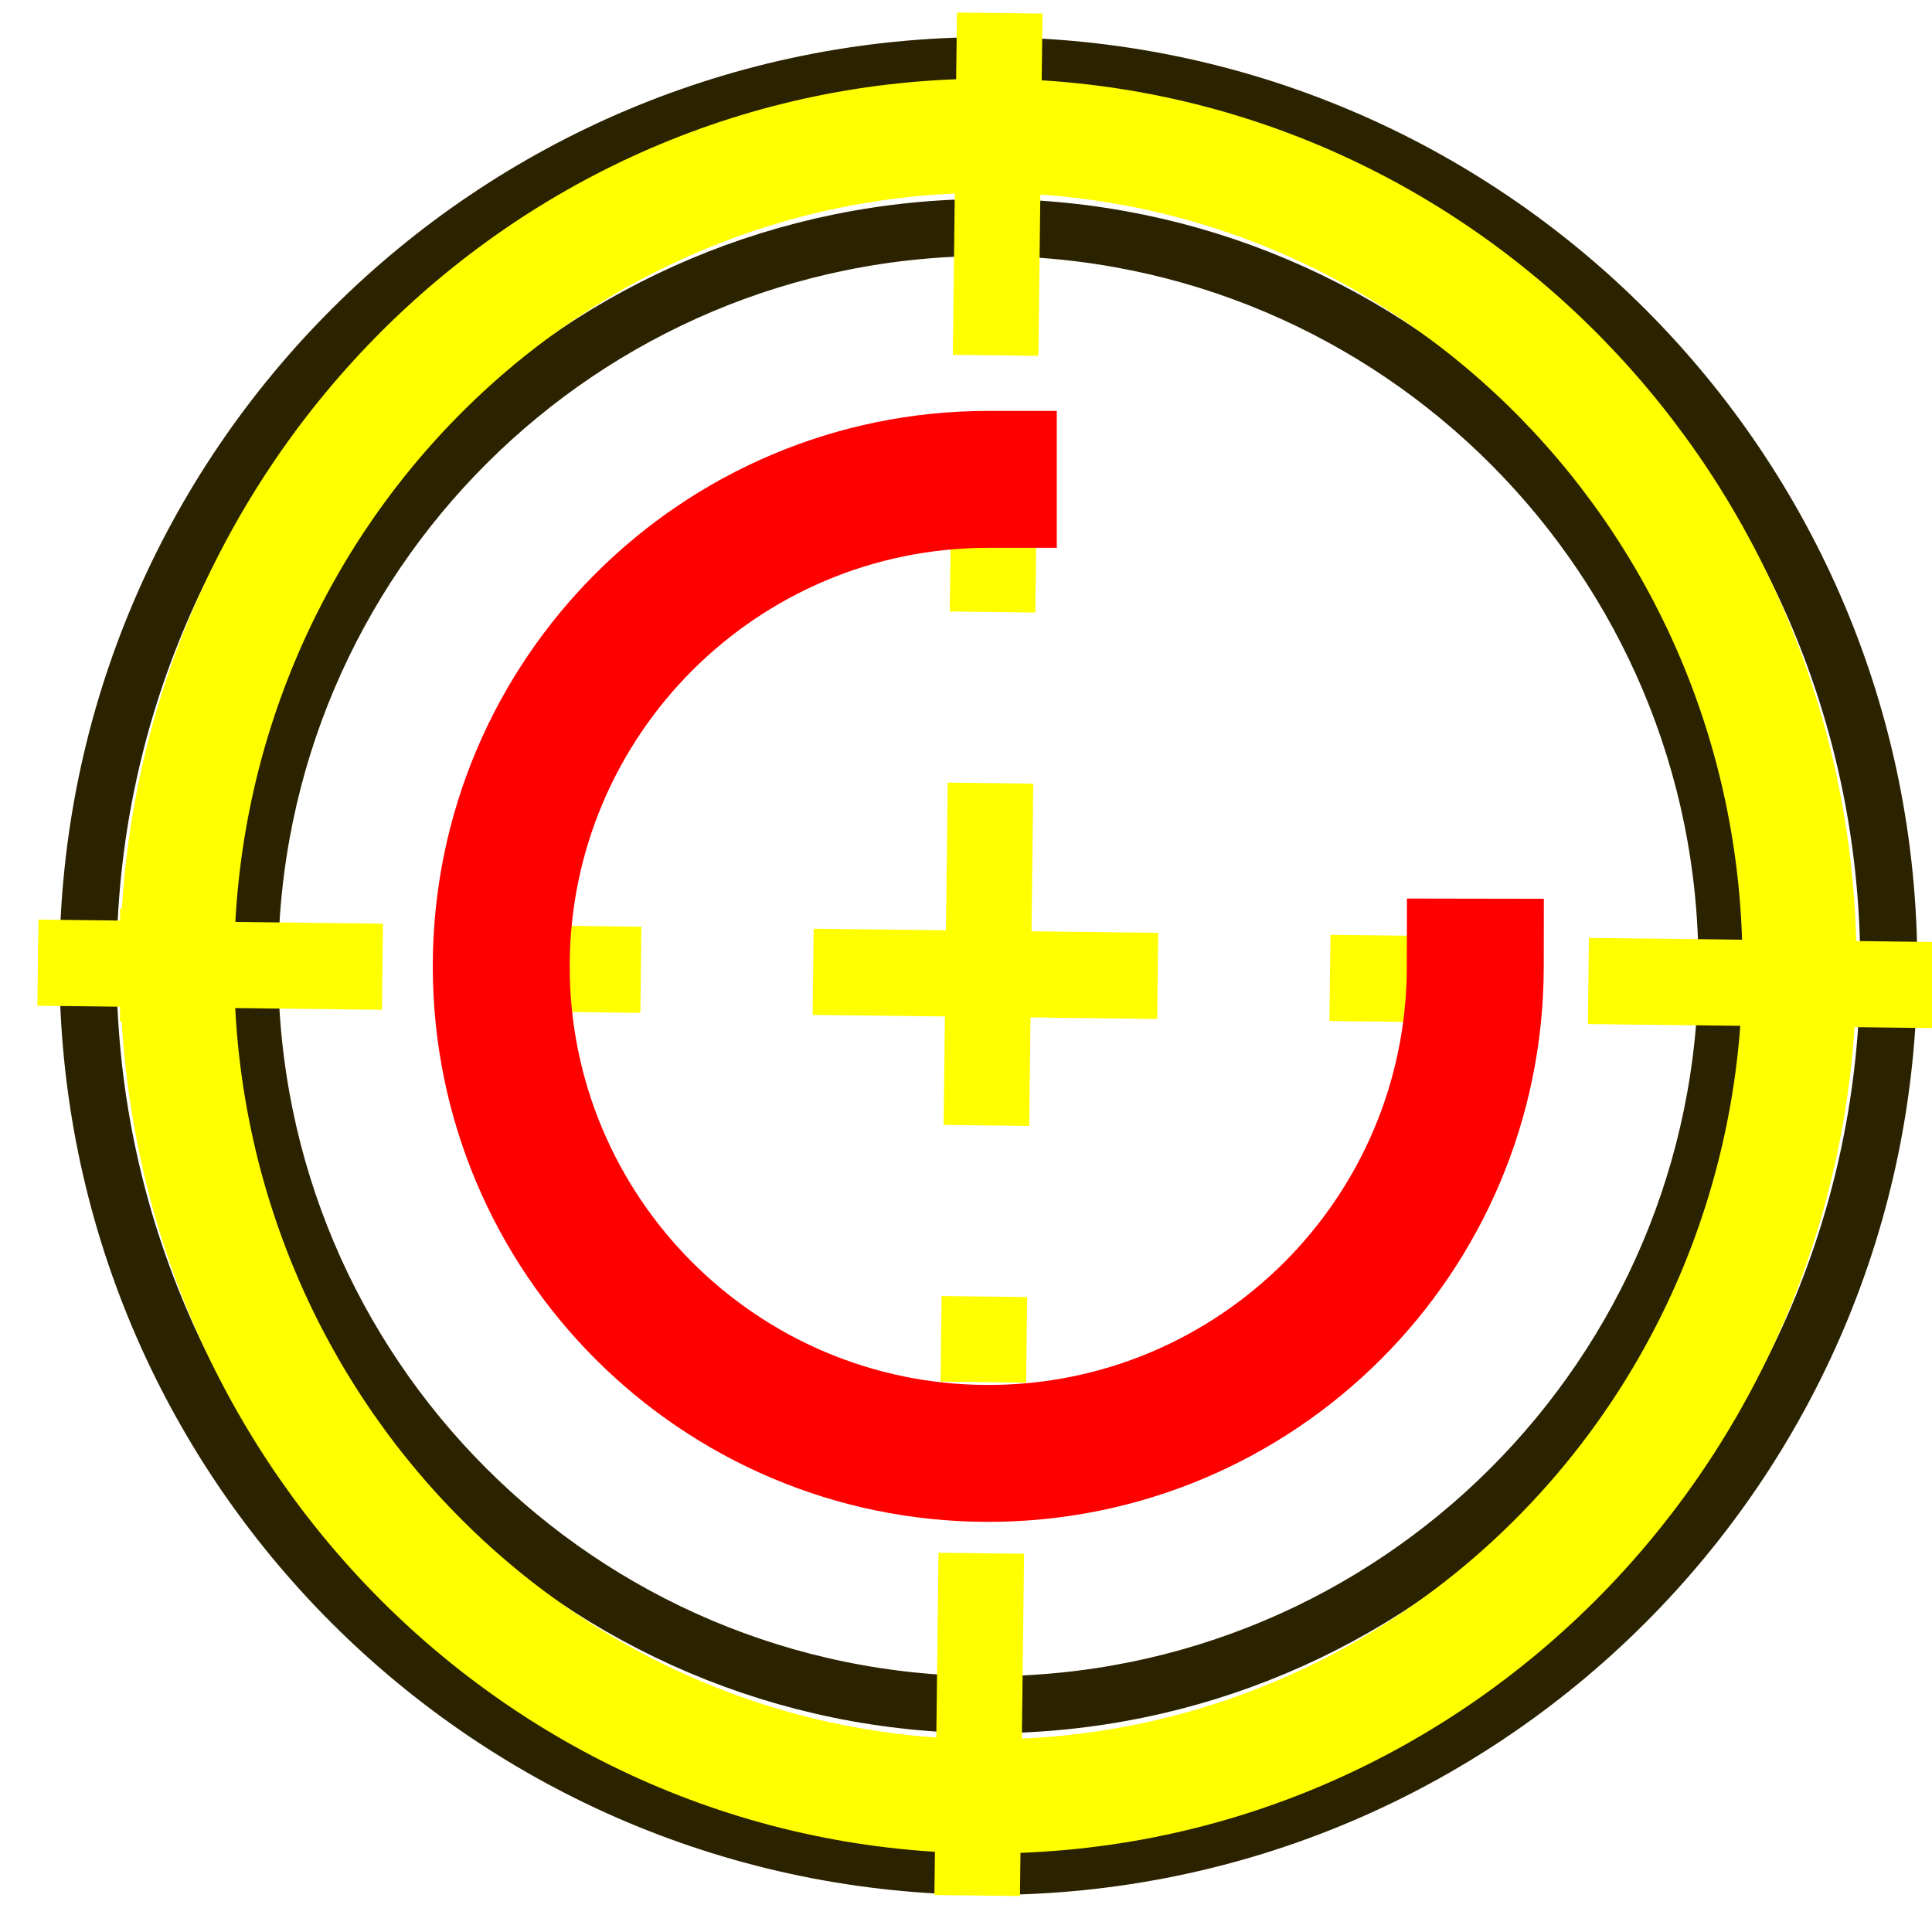
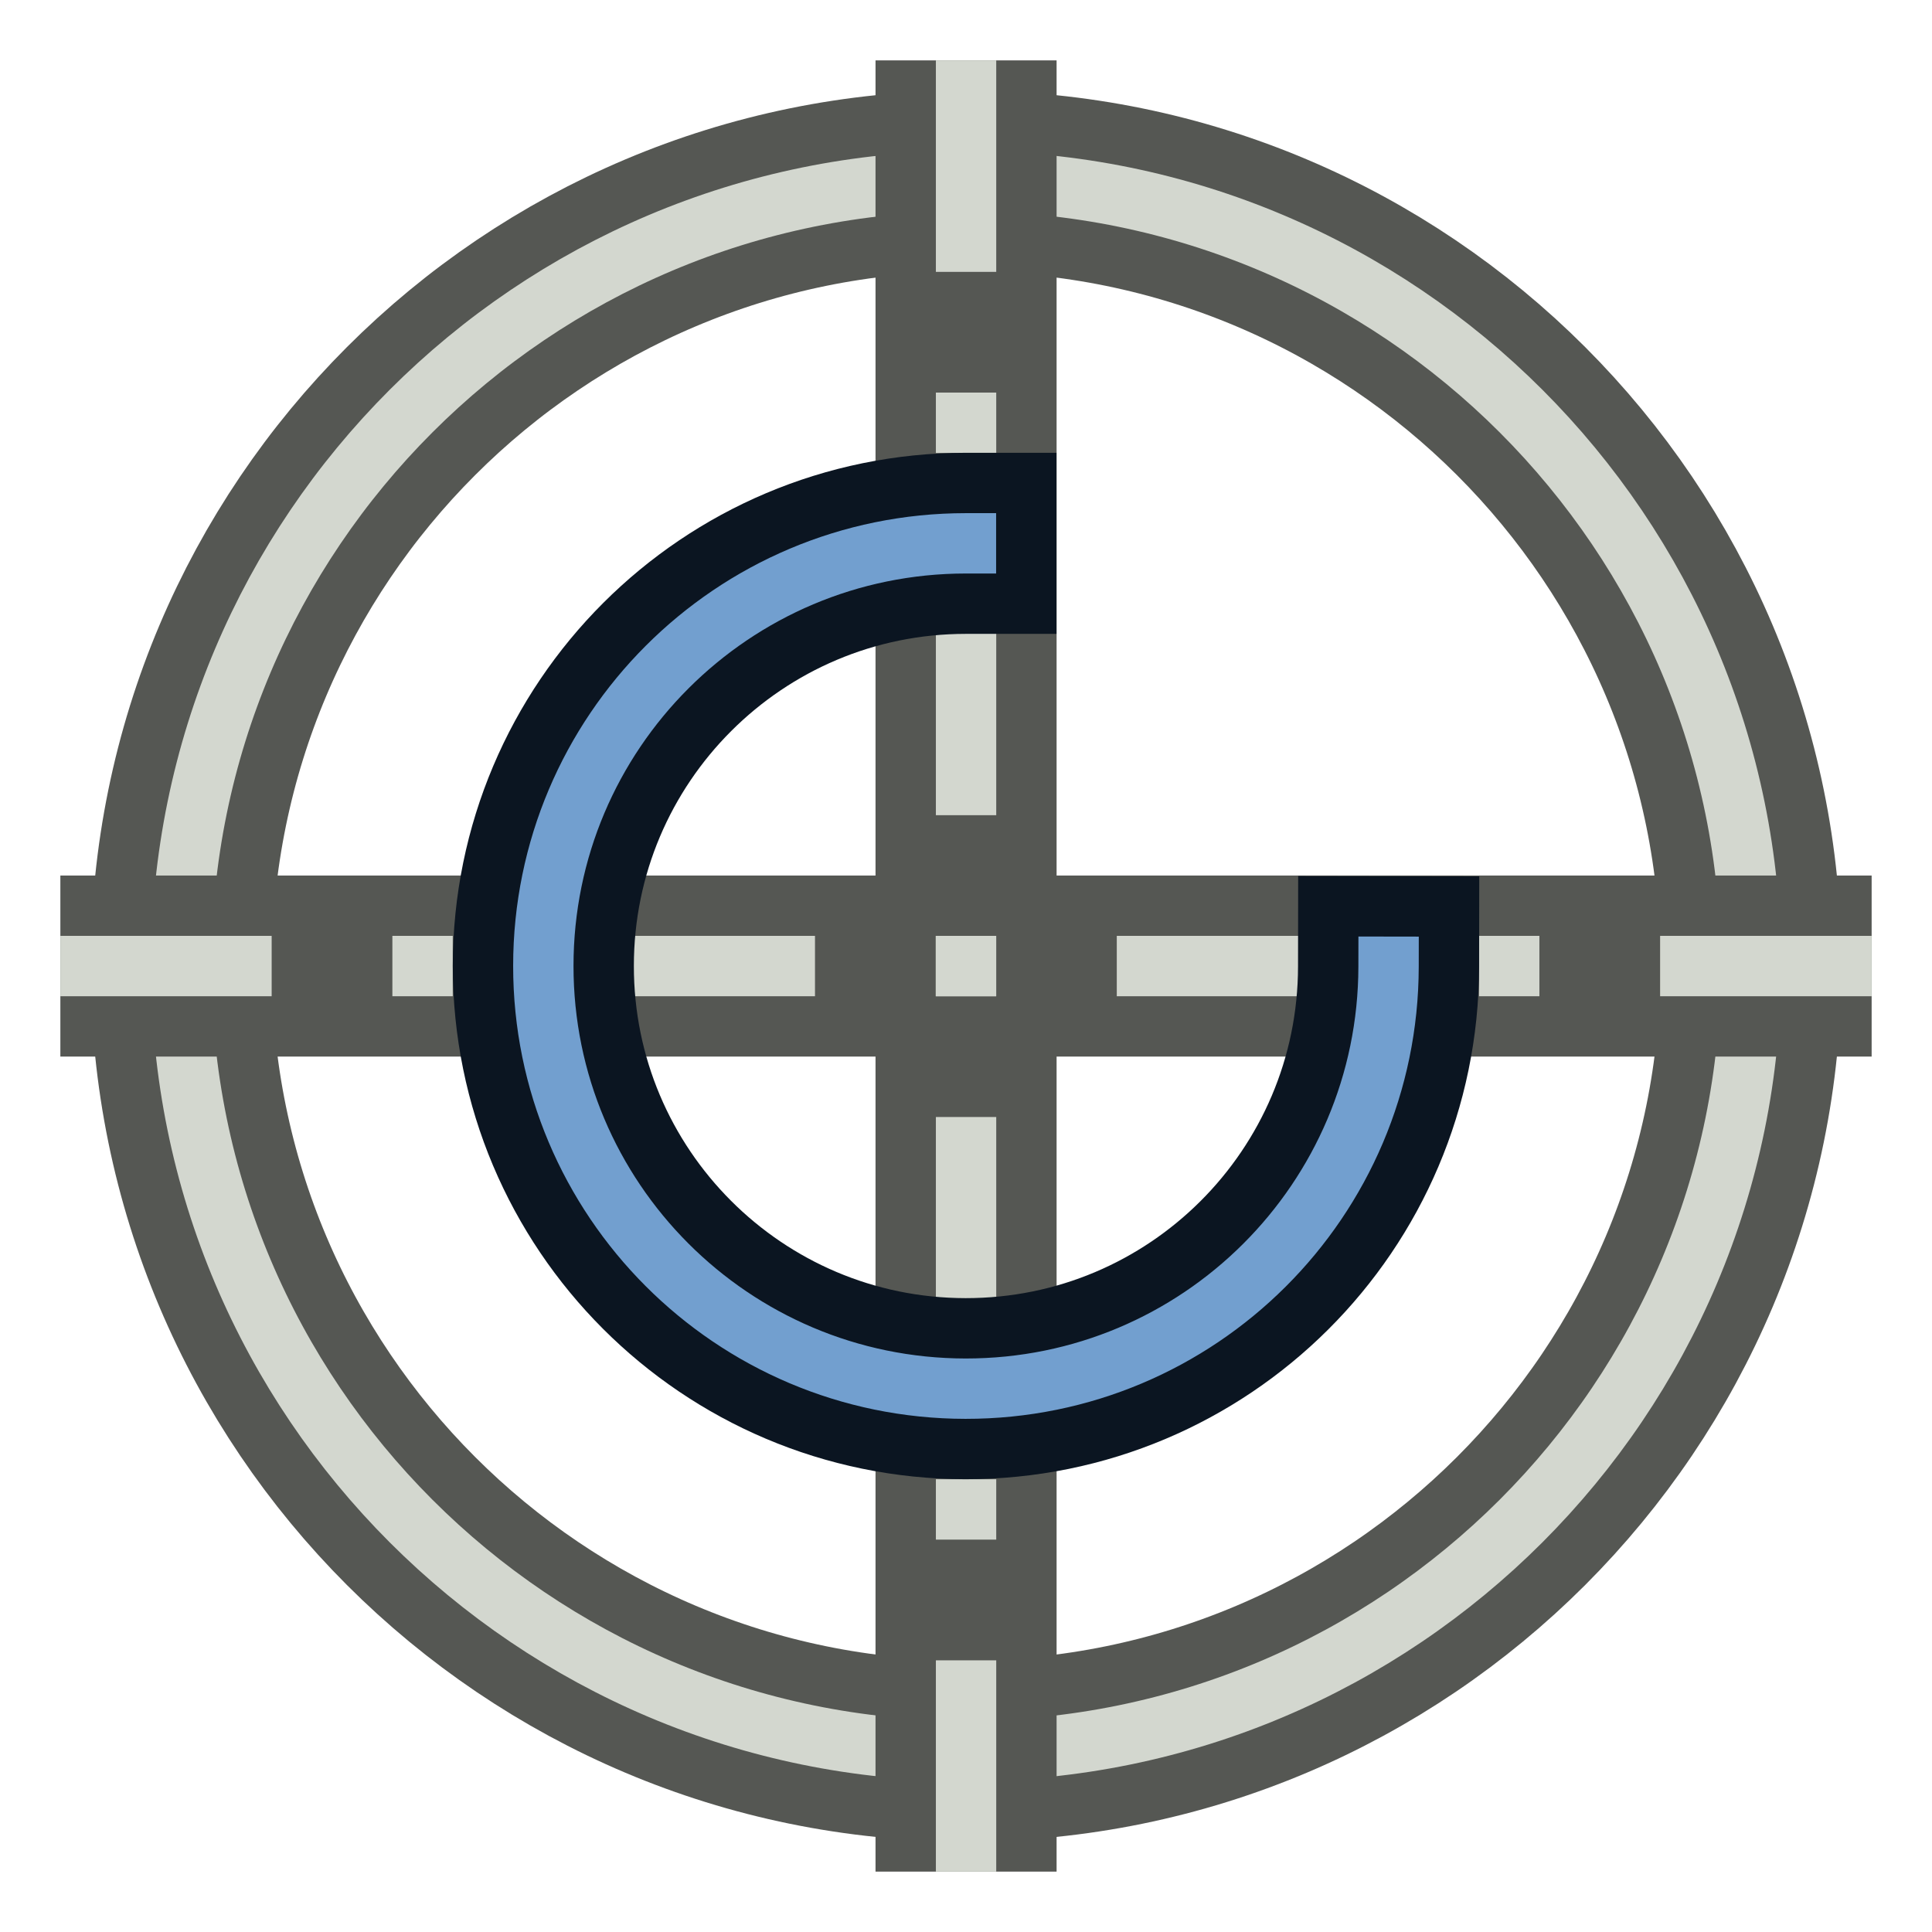
<svg xmlns="http://www.w3.org/2000/svg" width="64" height="64" viewBox="0 0 16.933 16.933" version="1.1" id="svg843">
  <defs id="defs837" />
-   <g id="layer1" transform="translate(0,-280.0666)">
-     <g id="g824" transform="translate(0.1951027,-3.3333334e-6)">
-       <path d="m 1.993,288.523 a 6.474,6.474 0 0 1 6.483,-6.463 a 6.474,6.474 0 0 1 6.465,6.481 a 6.474,6.474 0 0 1 -6.479,6.467 a 6.474,6.474 0 0 1 -6.469,-6.478" id="path1031" style="opacity:1;fill:none;fill-opacity:1;fill-rule:nonzero;stroke:#2b2200;stroke-width:0.5;stroke-linecap:square;stroke-linejoin:bevel;stroke-miterlimit:4;stroke-dasharray:none;stroke-dashoffset:0;stroke-opacity:1" />
-       <path style="opacity:1;fill:none;fill-opacity:1;fill-rule:nonzero;stroke:#2b2200;stroke-width:0.5;stroke-linecap:square;stroke-linejoin:bevel;stroke-miterlimit:4;stroke-dasharray:none;stroke-dashoffset:0;stroke-opacity:1" id="path1029" d="m 0.576,288.52 a 7.891,7.891 0 0 1 7.902,-7.878 a 7.891,7.891 0 0 1 7.881,7.9 a 7.891,7.891 0 0 1 -7.898,7.883 a 7.891,7.891 0 0 1 -7.885,-7.896" />
-       <path id="path862" d="m 8.567,280.181 c -0.2,16.704 -0.2,16.704 -0.2,16.704" style="fill:none;stroke:#ffff00;stroke-width:0.75;stroke-linecap:butt;stroke-linejoin:miter;stroke-miterlimit:4;stroke-dasharray:3, 1.5, 0.75, 1.5;stroke-dashoffset:0;stroke-opacity:1" />
-       <path id="path862-3" d="m 16.746,288.7 c -16.949,-0.2 -16.949,-0.2 -16.949,-0.2" style="fill:none;stroke:#ffff00;stroke-width:0.755;stroke-linecap:butt;stroke-linejoin:miter;stroke-miterlimit:4;stroke-dasharray:3.02, 1.51, 0.755, 1.51;stroke-dashoffset:0;stroke-opacity:1" />
-       <path transform="scale(-1)" d="m -12.735,-288.543 a 4.269,4.269 0 0 1 4.273,-4.262 a 4.269,4.269 0 0 1 4.264,4.271 a 4.269,4.269 0 0 1 -4.269,4.266" id="path1408-5" style="opacity:1;fill:none;fill-opacity:1;fill-rule:nonzero;stroke:#ff0000;stroke-width:1.2;stroke-linecap:square;stroke-linejoin:bevel;stroke-miterlimit:4;stroke-dasharray:none;stroke-dashoffset:0;stroke-opacity:1" />
-       <path d="m 1.357,288.521 a 7.11,7.277 0 0 1 7.12,-7.265 a 7.11,7.277 0 0 1 7.1,7.285 A 7.11,7.277 0 0 1 8.461,295.811 A 7.11,7.277 0 0 1 1.357,288.529" id="path1408" style="opacity:1;fill:none;fill-opacity:1;fill-rule:nonzero;stroke:#ffff00;stroke-width:1;stroke-linecap:square;stroke-linejoin:bevel;stroke-miterlimit:4;stroke-dasharray:none;stroke-dashoffset:0;stroke-opacity:1" />
+   <g id="layer2">
+     <g id="g3" transform="translate(0)" style="display:inline">
+       <ellipse style="fill:none;stroke:#555753;stroke-width:1.588;stroke-linecap:round;stroke-linejoin:round;stroke-dasharray:none" id="path1" cx="8.467" cy="8.467" rx="6.879" ry="6.879" />
+       <ellipse style="fill:none;stroke:#d3d7cf;stroke-width:0.529;stroke-linecap:round;stroke-linejoin:round;stroke-dasharray:none" id="ellipse1" cx="8.467" cy="8.467" rx="6.879" ry="6.879" />
    </g>
+     <path style="fill:none;stroke:#555753;stroke-width:1.587;stroke-linejoin:round;stroke-dasharray:none;stroke-dashoffset:1.058" d="M 0.529,8.467 H 16.404" id="path2" transform="translate(0)" />
+     <path style="fill:none;stroke:#555753;stroke-width:1.587;stroke-linejoin:round;stroke-dasharray:none;stroke-dashoffset:4" d="m 8.467,16.404 2e-7,-15.875" id="path6" transform="translate(0)" />
+     <path style="fill:none;stroke:#d3d7cf;stroke-width:0.529;stroke-linejoin:round;stroke-dasharray:2.117, 1.058, 0.529, 1.058;stroke-dashoffset:0.265" d="M 0.529,8.467 H 16.404" id="path7" transform="translate(0)" />
+     <path style="fill:none;stroke:#d3d7cf;stroke-width:0.529;stroke-linejoin:round;stroke-dasharray:2.117, 1.058, 0.529, 1.058;stroke-dashoffset:0.265" d="m 8.467,16.404 2e-7,-15.875" id="path8" transform="translate(0)" />
+     <path d="M 12.17,8.473 A 3.704,3.704 0 0 1 8.462,12.171 3.704,3.704 0 0 1 4.762,8.465 3.704,3.704 0 0 1 8.466,4.762" id="path1408-5" style="display:inline;opacity:1;fill:none;fill-opacity:1;fill-rule:nonzero;stroke:#0b1521;stroke-width:1.587;stroke-linecap:square;stroke-linejoin:bevel;stroke-miterlimit:4;stroke-dasharray:none;stroke-dashoffset:0;stroke-opacity:1" />
+     <path d="M 12.17,8.473 A 3.704,3.704 0 0 1 8.462,12.171 3.704,3.704 0 0 1 4.762,8.465 3.704,3.704 0 0 1 8.466,4.762" id="path3" style="display:inline;opacity:1;fill:none;fill-opacity:1;fill-rule:nonzero;stroke:#729fcf;stroke-width:0.529;stroke-linecap:square;stroke-linejoin:bevel;stroke-miterlimit:4;stroke-dasharray:none;stroke-dashoffset:0;stroke-opacity:1" />
  </g>
</svg>
